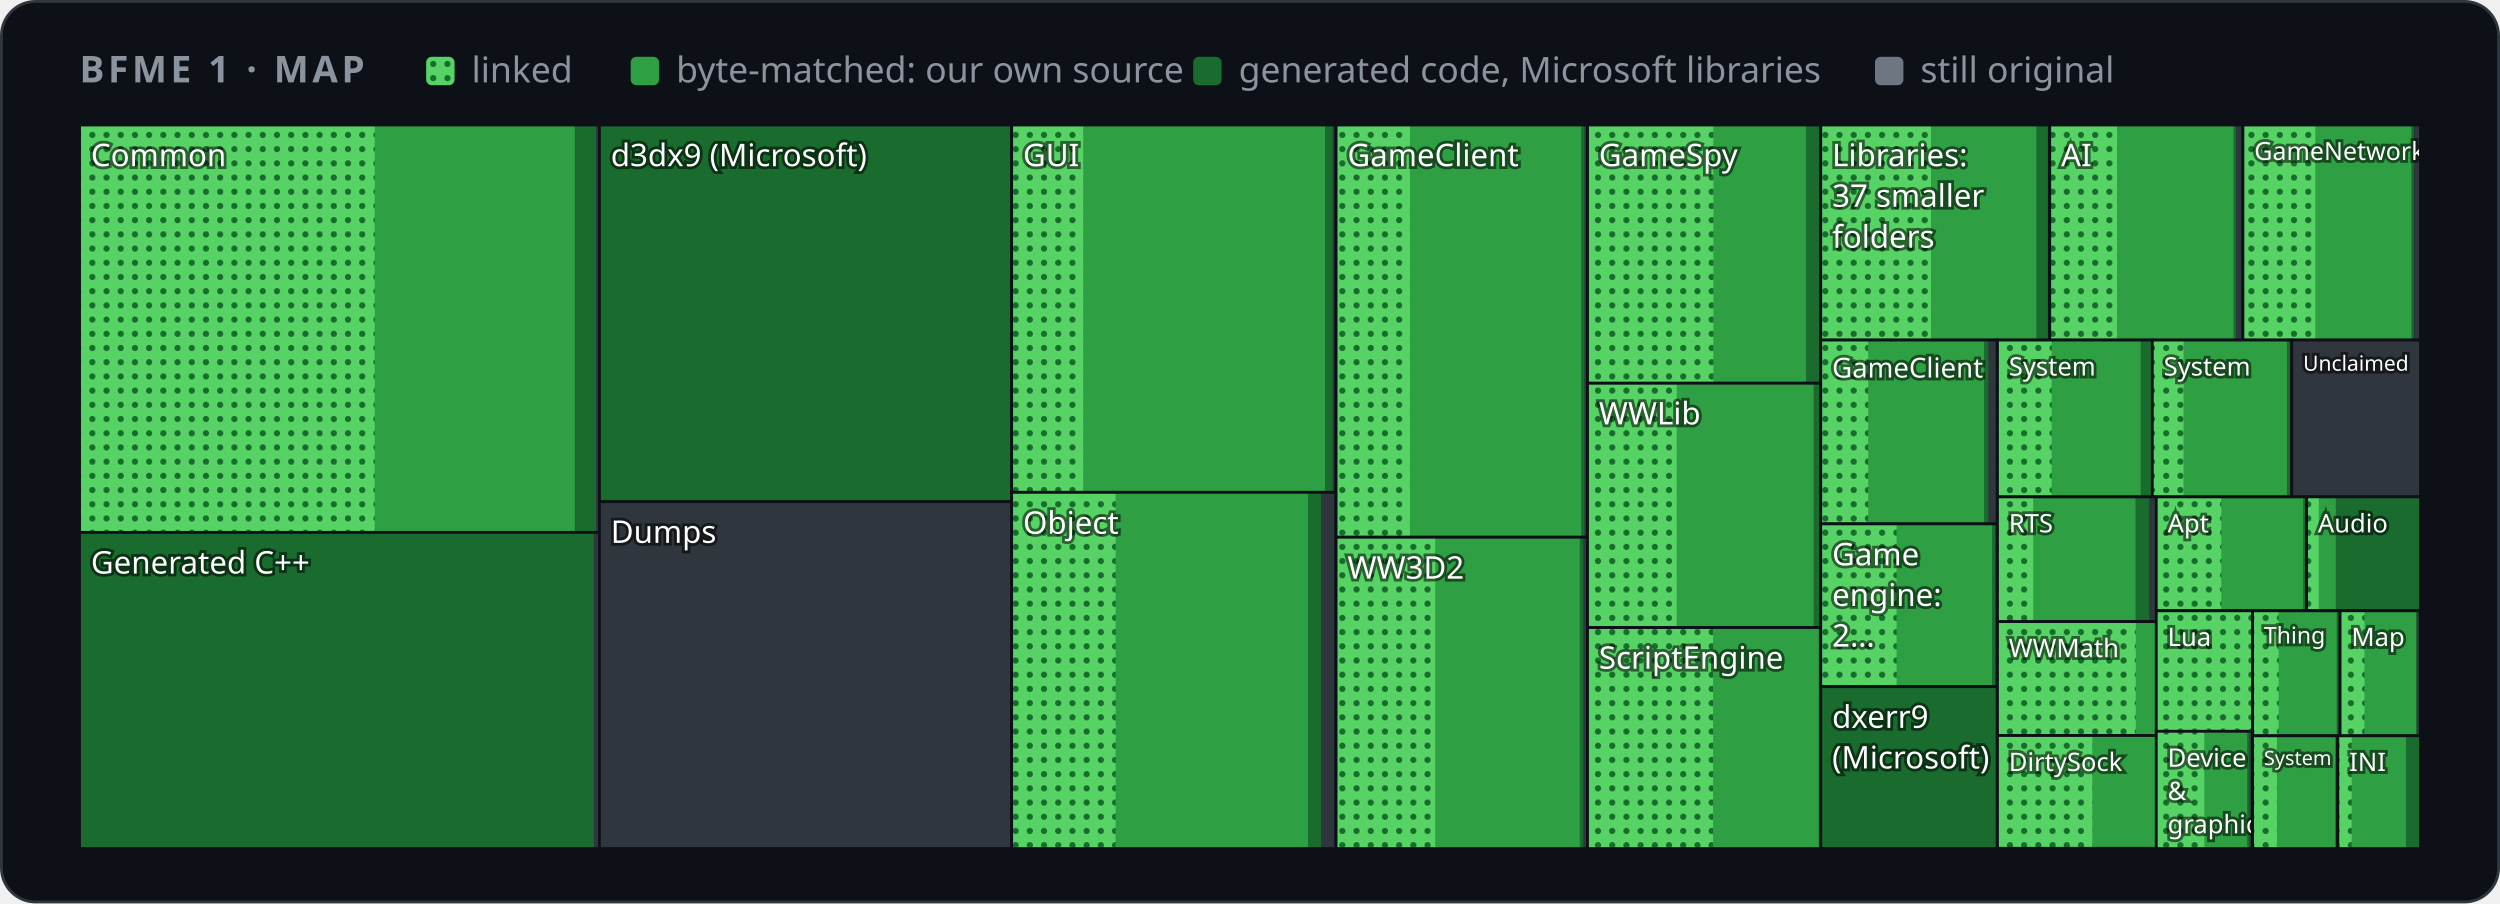
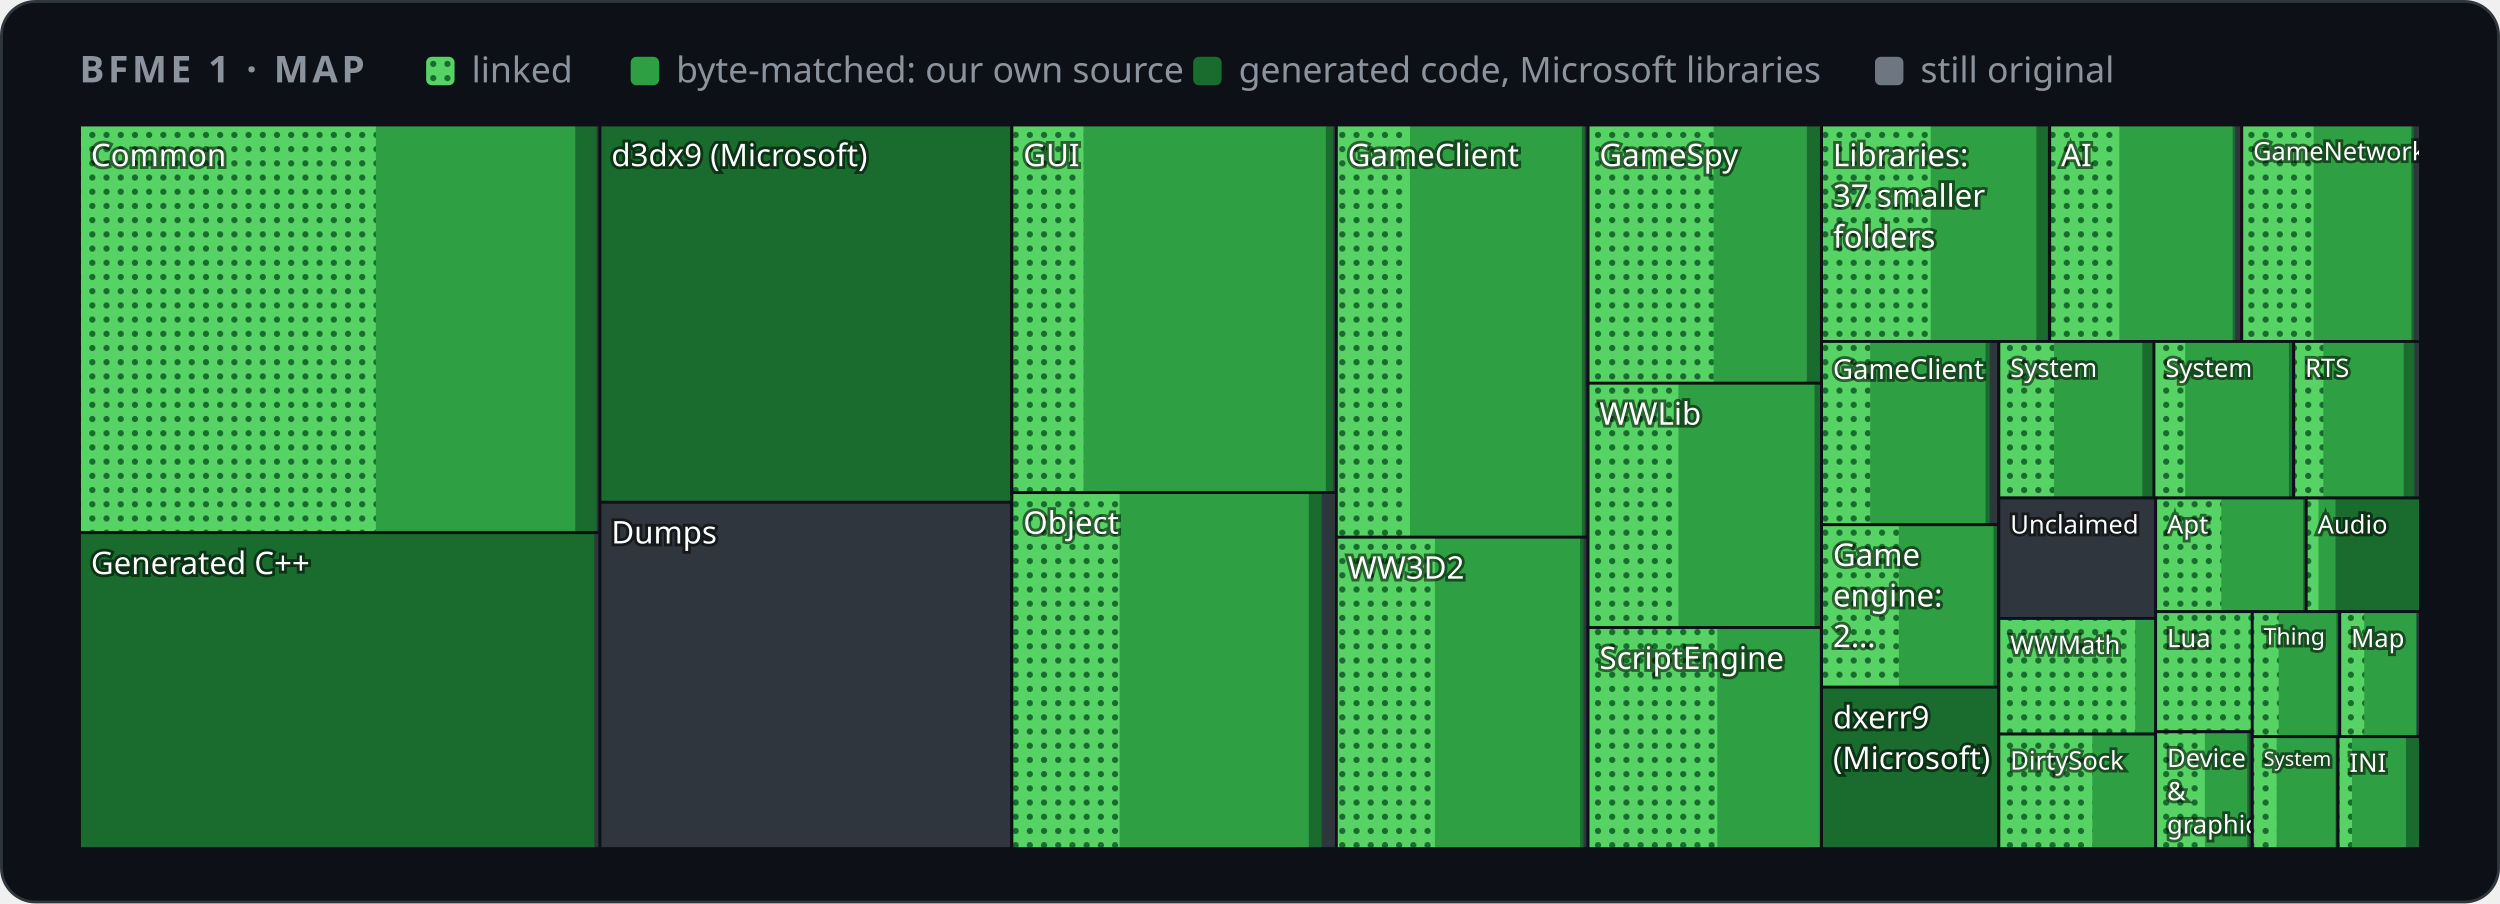
<svg xmlns="http://www.w3.org/2000/svg" width="880" height="318" viewBox="0 0 880 318" role="img" aria-label="Map of BFME 1's code by folder">
  <style>
    .card { fill: #0d1117; stroke: #30363d; } .muted { fill: #8b949e; } .grid { stroke: #30363d; }
    .axis { fill: #8b949e; font-size: 12px; } .rest { fill: #30363d; } .edge { stroke: #0d1117; }
    .hit { fill: transparent; }
    @media (prefers-color-scheme: light) {
      .card { fill: #ffffff; stroke: #d0d7de; } .muted { fill: #59636e; } .grid { stroke: #d0d7de; }
      .axis { fill: #59636e; } .rest { fill: #d0d7de; } .edge { stroke: #ffffff; }
    }
  </style>
  <defs>
    <pattern id="dots" width="5" height="5" patternUnits="userSpaceOnUse">
      <rect width="5" height="5" fill="#56d364" />
      <circle cx="2.5" cy="2.5" r="1.1" fill="#196c2e" />
    </pattern>
  </defs>
  <rect class="card" x="0.5" y="0.5" width="879" height="317" rx="12" />
  <g font-family="-apple-system,BlinkMacSystemFont,'Segoe UI','Noto Sans',Helvetica,Arial,sans-serif">
    <text x="28" y="29" class="muted" font-size="13" font-weight="600" letter-spacing="1.3">BFME 1 · MAP</text>
    <rect x="150" y="20" width="10" height="10" rx="2" fill="url(#dots)" />
    <text x="166" y="29" class="muted" font-size="12.5">linked</text>
    <rect x="222" y="20" width="10" height="10" rx="2" fill="#2ea043" />
    <text x="238" y="29" class="muted" font-size="12.5">byte-matched: our own source</text>
    <rect x="420" y="20" width="10" height="10" rx="2" fill="#196c2e" />
    <text x="436" y="29" class="muted" font-size="12.5">generated code, Microsoft libraries</text>
    <rect x="660" y="20" width="10" height="10" rx="2" fill="#6e7681" />
    <text x="676" y="29" class="muted" font-size="12.5">still original</text>
    <g>
      <clipPath id="t0">
-         <rect x="28.0" y="44.0" width="183.0" height="143.4" />
+         <rect x="28.0" y="44.0" width="183.2" height="143.5" />
      </clipPath>
      <g clip-path="url(#t0)">
-         <rect class="rest" x="28.0" y="44.0" width="183.0" height="143.4" />
-         <rect x="28.0" y="44.0" width="181.8" height="143.4" fill="#196c2e" />
-         <rect x="28.0" y="44.0" width="174.3" height="143.4" fill="#2ea043" />
-         <rect x="28.0" y="44.0" width="103.9" height="143.4" fill="url(#dots)" />
+         <rect class="rest" x="28.0" y="44.0" width="183.2" height="143.5" />
+         <rect x="28.0" y="44.0" width="182.0" height="143.5" fill="#196c2e" />
+         <rect x="28.0" y="44.0" width="174.5" height="143.5" fill="#2ea043" />
+         <rect x="28.0" y="44.0" width="104.3" height="143.5" fill="url(#dots)" />
        <text x="32.0" y="58.5" font-size="11.0" fill="#ffffff" style="paint-order:stroke" stroke="#0008" stroke-width="2">Common</text>
      </g>
-       <rect class="edge" x="28.0" y="44.0" width="183.0" height="143.4" fill="none" />
+       <rect class="edge" x="28.0" y="44.0" width="183.2" height="143.5" fill="none" />
    </g>
    <g>
      <clipPath id="t1">
-         <rect x="28.0" y="187.4" width="183.0" height="111.3" />
+         <rect x="28.0" y="187.5" width="183.2" height="111.2" />
      </clipPath>
      <g clip-path="url(#t1)">
-         <rect class="rest" x="28.0" y="187.4" width="183.0" height="111.3" />
-         <rect x="28.0" y="187.4" width="181.0" height="111.3" fill="#196c2e" />
-         <text x="32.0" y="201.9" font-size="11.0" fill="#ffffff" style="paint-order:stroke" stroke="#0008" stroke-width="2">Generated C++</text>
-       </g>
-       <rect class="edge" x="28.0" y="187.4" width="183.0" height="111.3" fill="none" />
+         <rect class="rest" x="28.0" y="187.5" width="183.2" height="111.2" />
+         <rect x="28.0" y="187.5" width="181.2" height="111.2" fill="#196c2e" />
+         <text x="32.0" y="202.1" font-size="11.0" fill="#ffffff" style="paint-order:stroke" stroke="#0008" stroke-width="2">Generated C++</text>
+       </g>
+       <rect class="edge" x="28.0" y="187.5" width="183.2" height="111.2" fill="none" />
    </g>
    <g>
      <clipPath id="t2">
-         <rect x="211.0" y="44.0" width="145.1" height="132.6" />
+         <rect x="211.2" y="44.0" width="144.9" height="132.8" />
      </clipPath>
      <g clip-path="url(#t2)">
-         <rect class="rest" x="211.0" y="44.0" width="145.1" height="132.6" />
-         <rect x="211.0" y="44.0" width="145.1" height="132.6" fill="#196c2e" />
-         <text x="215.0" y="58.5" font-size="11.0" fill="#ffffff" style="paint-order:stroke" stroke="#0008" stroke-width="2">d3dx9 (Microsoft)</text>
-       </g>
-       <rect class="edge" x="211.0" y="44.0" width="145.1" height="132.6" fill="none" />
+         <rect class="rest" x="211.2" y="44.0" width="144.9" height="132.8" />
+         <rect x="211.2" y="44.0" width="144.9" height="132.8" fill="#196c2e" />
+         <text x="215.2" y="58.5" font-size="11.0" fill="#ffffff" style="paint-order:stroke" stroke="#0008" stroke-width="2">d3dx9 (Microsoft)</text>
+       </g>
+       <rect class="edge" x="211.2" y="44.0" width="144.9" height="132.8" fill="none" />
    </g>
    <g>
      <clipPath id="t3">
-         <rect x="211.0" y="176.6" width="145.1" height="122.1" />
+         <rect x="211.2" y="176.8" width="144.9" height="121.9" />
      </clipPath>
      <g clip-path="url(#t3)">
-         <rect class="rest" x="211.0" y="176.6" width="145.1" height="122.1" />
-         <text x="215.0" y="191.1" font-size="11.0" fill="#ffffff" style="paint-order:stroke" stroke="#0008" stroke-width="2">Dumps</text>
-       </g>
-       <rect class="edge" x="211.0" y="176.6" width="145.1" height="122.1" fill="none" />
+         <rect class="rest" x="211.2" y="176.8" width="144.9" height="121.9" />
+         <text x="215.2" y="191.3" font-size="11.0" fill="#ffffff" style="paint-order:stroke" stroke="#0008" stroke-width="2">Dumps</text>
+       </g>
+       <rect class="edge" x="211.2" y="176.8" width="144.9" height="121.9" fill="none" />
    </g>
    <g>
      <clipPath id="t4">
-         <rect x="356.1" y="44.0" width="114.1" height="129.3" />
+         <rect x="356.2" y="44.0" width="114.3" height="129.4" />
      </clipPath>
      <g clip-path="url(#t4)">
-         <rect class="rest" x="356.1" y="44.0" width="114.1" height="129.3" />
-         <rect x="356.1" y="44.0" width="113.0" height="129.3" fill="#196c2e" />
-         <rect x="356.1" y="44.0" width="110.3" height="129.3" fill="#2ea043" />
-         <rect x="356.1" y="44.0" width="25.2" height="129.3" fill="url(#dots)" />
-         <text x="360.1" y="58.5" font-size="11.0" fill="#ffffff" style="paint-order:stroke" stroke="#0008" stroke-width="2">GUI</text>
-       </g>
-       <rect class="edge" x="356.1" y="44.0" width="114.1" height="129.3" fill="none" />
+         <rect class="rest" x="356.2" y="44.0" width="114.3" height="129.4" />
+         <rect x="356.2" y="44.0" width="113.1" height="129.4" fill="#196c2e" />
+         <rect x="356.2" y="44.0" width="110.5" height="129.4" fill="#2ea043" />
+         <rect x="356.2" y="44.0" width="25.2" height="129.4" fill="url(#dots)" />
+         <text x="360.2" y="58.5" font-size="11.0" fill="#ffffff" style="paint-order:stroke" stroke="#0008" stroke-width="2">GUI</text>
+       </g>
+       <rect class="edge" x="356.2" y="44.0" width="114.3" height="129.4" fill="none" />
    </g>
    <g>
      <clipPath id="t5">
-         <rect x="356.1" y="173.3" width="114.1" height="125.4" />
+         <rect x="356.2" y="173.4" width="114.3" height="125.3" />
      </clipPath>
      <g clip-path="url(#t5)">
-         <rect class="rest" x="356.1" y="173.3" width="114.1" height="125.4" />
-         <rect x="356.1" y="173.3" width="108.9" height="125.4" fill="#196c2e" />
-         <rect x="356.1" y="173.3" width="104.3" height="125.4" fill="#2ea043" />
-         <rect x="356.1" y="173.3" width="36.6" height="125.4" fill="url(#dots)" />
-         <text x="360.1" y="187.9" font-size="11.0" fill="#ffffff" style="paint-order:stroke" stroke="#0008" stroke-width="2">Object</text>
-       </g>
-       <rect class="edge" x="356.1" y="173.3" width="114.1" height="125.4" fill="none" />
+         <rect class="rest" x="356.2" y="173.4" width="114.3" height="125.3" />
+         <rect x="356.2" y="173.4" width="109.0" height="125.3" fill="#196c2e" />
+         <rect x="356.2" y="173.4" width="104.5" height="125.3" fill="#2ea043" />
+         <rect x="356.2" y="173.4" width="37.9" height="125.3" fill="url(#dots)" />
+         <text x="360.2" y="187.9" font-size="11.0" fill="#ffffff" style="paint-order:stroke" stroke="#0008" stroke-width="2">Object</text>
+       </g>
+       <rect class="edge" x="356.2" y="173.4" width="114.3" height="125.3" fill="none" />
    </g>
    <g>
      <clipPath id="t6">
-         <rect x="470.3" y="44.0" width="88.5" height="145.1" />
+         <rect x="470.4" y="44.0" width="88.6" height="145.1" />
      </clipPath>
      <g clip-path="url(#t6)">
-         <rect class="rest" x="470.3" y="44.0" width="88.5" height="145.1" />
-         <rect x="470.3" y="44.0" width="87.4" height="145.1" fill="#196c2e" />
-         <rect x="470.3" y="44.0" width="86.3" height="145.1" fill="#2ea043" />
-         <rect x="470.3" y="44.0" width="26.0" height="145.1" fill="url(#dots)" />
-         <text x="474.3" y="58.5" font-size="11.0" fill="#ffffff" style="paint-order:stroke" stroke="#0008" stroke-width="2">GameClient</text>
-       </g>
-       <rect class="edge" x="470.3" y="44.0" width="88.5" height="145.1" fill="none" />
+         <rect class="rest" x="470.4" y="44.0" width="88.6" height="145.1" />
+         <rect x="470.4" y="44.0" width="87.4" height="145.1" fill="#196c2e" />
+         <rect x="470.4" y="44.0" width="86.4" height="145.1" fill="#2ea043" />
+         <rect x="470.4" y="44.0" width="25.9" height="145.1" fill="url(#dots)" />
+         <text x="474.4" y="58.5" font-size="11.0" fill="#ffffff" style="paint-order:stroke" stroke="#0008" stroke-width="2">GameClient</text>
+       </g>
+       <rect class="edge" x="470.4" y="44.0" width="88.6" height="145.1" fill="none" />
    </g>
    <g>
      <clipPath id="t7">
-         <rect x="470.3" y="189.1" width="88.5" height="109.6" />
+         <rect x="470.4" y="189.1" width="88.6" height="109.6" />
      </clipPath>
      <g clip-path="url(#t7)">
-         <rect class="rest" x="470.3" y="189.1" width="88.5" height="109.6" />
-         <rect x="470.3" y="189.1" width="87.0" height="109.6" fill="#196c2e" />
-         <rect x="470.3" y="189.1" width="85.8" height="109.6" fill="#2ea043" />
-         <rect x="470.3" y="189.1" width="34.9" height="109.6" fill="url(#dots)" />
-         <text x="474.3" y="203.7" font-size="11.0" fill="#ffffff" style="paint-order:stroke" stroke="#0008" stroke-width="2">WW3D2</text>
-       </g>
-       <rect class="edge" x="470.3" y="189.1" width="88.5" height="109.6" fill="none" />
+         <rect class="rest" x="470.4" y="189.1" width="88.6" height="109.6" />
+         <rect x="470.4" y="189.1" width="87.0" height="109.6" fill="#196c2e" />
+         <rect x="470.4" y="189.1" width="85.8" height="109.6" fill="#2ea043" />
+         <rect x="470.4" y="189.1" width="34.7" height="109.6" fill="url(#dots)" />
+         <text x="474.4" y="203.7" font-size="11.0" fill="#ffffff" style="paint-order:stroke" stroke="#0008" stroke-width="2">WW3D2</text>
+       </g>
+       <rect class="edge" x="470.4" y="189.1" width="88.6" height="109.6" fill="none" />
    </g>
    <g>
      <clipPath id="t8">
-         <rect x="558.8" y="44.0" width="82.1" height="90.9" />
+         <rect x="559.0" y="44.0" width="82.2" height="90.9" />
      </clipPath>
      <g clip-path="url(#t8)">
-         <rect class="rest" x="558.8" y="44.0" width="82.1" height="90.9" />
-         <rect x="558.8" y="44.0" width="81.5" height="90.9" fill="#196c2e" />
-         <rect x="558.8" y="44.0" width="76.9" height="90.9" fill="#2ea043" />
-         <rect x="558.8" y="44.0" width="44.3" height="90.9" fill="url(#dots)" />
-         <text x="562.8" y="58.5" font-size="11.0" fill="#ffffff" style="paint-order:stroke" stroke="#0008" stroke-width="2">GameSpy</text>
-       </g>
-       <rect class="edge" x="558.8" y="44.0" width="82.1" height="90.9" fill="none" />
+         <rect class="rest" x="559.0" y="44.0" width="82.2" height="90.9" />
+         <rect x="559.0" y="44.0" width="81.6" height="90.9" fill="#196c2e" />
+         <rect x="559.0" y="44.0" width="77.0" height="90.9" fill="#2ea043" />
+         <rect x="559.0" y="44.0" width="44.2" height="90.9" fill="url(#dots)" />
+         <text x="563.0" y="58.5" font-size="11.0" fill="#ffffff" style="paint-order:stroke" stroke="#0008" stroke-width="2">GameSpy</text>
+       </g>
+       <rect class="edge" x="559.0" y="44.0" width="82.2" height="90.9" fill="none" />
    </g>
    <g>
      <clipPath id="t9">
-         <rect x="558.8" y="134.9" width="82.1" height="86.0" />
+         <rect x="559.0" y="134.9" width="82.2" height="86.0" />
      </clipPath>
      <g clip-path="url(#t9)">
-         <rect class="rest" x="558.8" y="134.9" width="82.1" height="86.0" />
-         <rect x="558.8" y="134.9" width="82.0" height="86.0" fill="#196c2e" />
-         <rect x="558.8" y="134.9" width="79.6" height="86.0" fill="#2ea043" />
-         <rect x="558.8" y="134.9" width="31.4" height="86.0" fill="url(#dots)" />
-         <text x="562.8" y="149.4" font-size="11.0" fill="#ffffff" style="paint-order:stroke" stroke="#0008" stroke-width="2">WWLib</text>
-       </g>
-       <rect class="edge" x="558.8" y="134.9" width="82.1" height="86.0" fill="none" />
+         <rect class="rest" x="559.0" y="134.9" width="82.2" height="86.0" />
+         <rect x="559.0" y="134.9" width="82.1" height="86.0" fill="#196c2e" />
+         <rect x="559.0" y="134.9" width="79.7" height="86.0" fill="#2ea043" />
+         <rect x="559.0" y="134.9" width="31.8" height="86.0" fill="url(#dots)" />
+         <text x="563.0" y="149.5" font-size="11.0" fill="#ffffff" style="paint-order:stroke" stroke="#0008" stroke-width="2">WWLib</text>
+       </g>
+       <rect class="edge" x="559.0" y="134.9" width="82.2" height="86.0" fill="none" />
    </g>
    <g>
      <clipPath id="t10">
-         <rect x="558.8" y="220.9" width="82.1" height="77.8" />
+         <rect x="559.0" y="220.9" width="82.2" height="77.8" />
      </clipPath>
      <g clip-path="url(#t10)">
-         <rect class="rest" x="558.8" y="220.9" width="82.1" height="77.8" />
-         <rect x="558.8" y="220.9" width="81.8" height="77.8" fill="#196c2e" />
-         <rect x="558.8" y="220.9" width="81.4" height="77.8" fill="#2ea043" />
-         <rect x="558.8" y="220.9" width="44.2" height="77.8" fill="url(#dots)" />
-         <text x="562.8" y="235.4" font-size="11.0" fill="#ffffff" style="paint-order:stroke" stroke="#0008" stroke-width="2">ScriptEngine</text>
-       </g>
-       <rect class="edge" x="558.8" y="220.9" width="82.1" height="77.8" fill="none" />
+         <rect class="rest" x="559.0" y="220.9" width="82.2" height="77.8" />
+         <rect x="559.0" y="220.9" width="81.9" height="77.8" fill="#196c2e" />
+         <rect x="559.0" y="220.9" width="81.5" height="77.8" fill="#2ea043" />
+         <rect x="559.0" y="220.9" width="45.5" height="77.8" fill="url(#dots)" />
+         <text x="563.0" y="235.5" font-size="11.0" fill="#ffffff" style="paint-order:stroke" stroke="#0008" stroke-width="2">ScriptEngine</text>
+       </g>
+       <rect class="edge" x="559.0" y="220.9" width="82.2" height="77.8" fill="none" />
    </g>
    <g>
      <clipPath id="t11">
-         <rect x="640.9" y="44.0" width="80.6" height="75.7" />
+         <rect x="641.2" y="44.0" width="80.2" height="76.2" />
      </clipPath>
      <g clip-path="url(#t11)">
-         <rect class="rest" x="640.9" y="44.0" width="80.6" height="75.7" />
-         <rect x="640.9" y="44.0" width="79.9" height="75.7" fill="#196c2e" />
-         <rect x="640.9" y="44.0" width="75.9" height="75.7" fill="#2ea043" />
-         <rect x="640.9" y="44.0" width="38.8" height="75.7" fill="url(#dots)" />
-         <text x="644.9" y="58.5" font-size="11.0" fill="#ffffff" style="paint-order:stroke" stroke="#0008" stroke-width="2">Libraries:</text>
-         <text x="644.9" y="72.8" font-size="11.0" fill="#ffffff" style="paint-order:stroke" stroke="#0008" stroke-width="2">37 smaller</text>
-         <text x="644.9" y="87.2" font-size="11.0" fill="#ffffff" style="paint-order:stroke" stroke="#0008" stroke-width="2">folders</text>
-       </g>
-       <rect class="edge" x="640.9" y="44.0" width="80.6" height="75.7" fill="none" />
+         <rect class="rest" x="641.2" y="44.0" width="80.2" height="76.2" />
+         <rect x="641.2" y="44.0" width="79.6" height="76.2" fill="#196c2e" />
+         <rect x="641.2" y="44.0" width="75.6" height="76.2" fill="#2ea043" />
+         <rect x="641.2" y="44.0" width="38.4" height="76.2" fill="url(#dots)" />
+         <text x="645.2" y="58.5" font-size="11.0" fill="#ffffff" style="paint-order:stroke" stroke="#0008" stroke-width="2">Libraries:</text>
+         <text x="645.2" y="72.8" font-size="11.0" fill="#ffffff" style="paint-order:stroke" stroke="#0008" stroke-width="2">37 smaller</text>
+         <text x="645.2" y="87.2" font-size="11.0" fill="#ffffff" style="paint-order:stroke" stroke="#0008" stroke-width="2">folders</text>
+       </g>
+       <rect class="edge" x="641.2" y="44.0" width="80.2" height="76.2" fill="none" />
    </g>
    <g>
      <clipPath id="t12">
-         <rect x="721.5" y="44.0" width="68.0" height="75.7" />
+         <rect x="721.5" y="44.0" width="67.6" height="76.2" />
      </clipPath>
      <g clip-path="url(#t12)">
-         <rect class="rest" x="721.5" y="44.0" width="68.0" height="75.7" />
-         <rect x="721.5" y="44.0" width="65.6" height="75.7" fill="#196c2e" />
-         <rect x="721.5" y="44.0" width="64.7" height="75.7" fill="#2ea043" />
-         <rect x="721.5" y="44.0" width="23.7" height="75.7" fill="url(#dots)" />
+         <rect class="rest" x="721.5" y="44.0" width="67.6" height="76.2" />
+         <rect x="721.5" y="44.0" width="65.3" height="76.2" fill="#196c2e" />
+         <rect x="721.5" y="44.0" width="64.4" height="76.2" fill="#2ea043" />
+         <rect x="721.5" y="44.0" width="24.5" height="76.2" fill="url(#dots)" />
        <text x="725.5" y="58.5" font-size="11.0" fill="#ffffff" style="paint-order:stroke" stroke="#0008" stroke-width="2">AI</text>
      </g>
-       <rect class="edge" x="721.5" y="44.0" width="68.0" height="75.7" fill="none" />
+       <rect class="edge" x="721.5" y="44.0" width="67.6" height="76.2" fill="none" />
    </g>
    <g>
      <clipPath id="t13">
-         <rect x="789.5" y="44.0" width="62.5" height="75.7" />
+         <rect x="789.1" y="44.0" width="62.9" height="76.2" />
      </clipPath>
      <g clip-path="url(#t13)">
-         <rect class="rest" x="789.5" y="44.0" width="62.5" height="75.7" />
-         <rect x="789.5" y="44.0" width="60.1" height="75.7" fill="#196c2e" />
-         <rect x="789.5" y="44.0" width="59.3" height="75.7" fill="#2ea043" />
-         <rect x="789.5" y="44.0" width="25.5" height="75.7" fill="url(#dots)" />
-         <text x="793.5" y="56.3" font-size="8.8" fill="#ffffff" style="paint-order:stroke" stroke="#0008" stroke-width="2">GameNetwork</text>
-       </g>
-       <rect class="edge" x="789.5" y="44.0" width="62.5" height="75.7" fill="none" />
+         <rect class="rest" x="789.1" y="44.0" width="62.9" height="76.2" />
+         <rect x="789.1" y="44.0" width="60.5" height="76.2" fill="#196c2e" />
+         <rect x="789.1" y="44.0" width="59.7" height="76.2" fill="#2ea043" />
+         <rect x="789.1" y="44.0" width="25.3" height="76.2" fill="url(#dots)" />
+         <text x="793.1" y="56.4" font-size="8.9" fill="#ffffff" style="paint-order:stroke" stroke="#0008" stroke-width="2">GameNetwork</text>
+       </g>
+       <rect class="edge" x="789.1" y="44.0" width="62.9" height="76.2" fill="none" />
    </g>
    <g>
      <clipPath id="t14">
-         <rect x="640.9" y="119.7" width="62.1" height="64.7" />
+         <rect x="641.2" y="120.2" width="62.3" height="64.5" />
      </clipPath>
      <g clip-path="url(#t14)">
-         <rect class="rest" x="640.9" y="119.7" width="62.1" height="64.7" />
-         <rect x="640.9" y="119.7" width="59.0" height="64.7" fill="#196c2e" />
-         <rect x="640.9" y="119.7" width="57.5" height="64.7" fill="#2ea043" />
-         <rect x="640.9" y="119.7" width="16.7" height="64.7" fill="url(#dots)" />
-         <text x="644.9" y="132.9" font-size="9.7" fill="#ffffff" style="paint-order:stroke" stroke="#0008" stroke-width="2">GameClient</text>
-       </g>
-       <rect class="edge" x="640.9" y="119.7" width="62.1" height="64.7" fill="none" />
+         <rect class="rest" x="641.2" y="120.2" width="62.3" height="64.5" />
+         <rect x="641.2" y="120.2" width="59.2" height="64.5" fill="#196c2e" />
+         <rect x="641.2" y="120.2" width="57.7" height="64.5" fill="#2ea043" />
+         <rect x="641.2" y="120.2" width="17.1" height="64.5" fill="url(#dots)" />
+         <text x="645.2" y="133.4" font-size="9.7" fill="#ffffff" style="paint-order:stroke" stroke="#0008" stroke-width="2">GameClient</text>
+       </g>
+       <rect class="edge" x="641.2" y="120.2" width="62.3" height="64.5" fill="none" />
    </g>
    <g>
      <clipPath id="t15">
-         <rect x="640.9" y="184.4" width="62.1" height="57.3" />
+         <rect x="641.2" y="184.7" width="62.3" height="57.2" />
      </clipPath>
      <g clip-path="url(#t15)">
-         <rect class="rest" x="640.9" y="184.4" width="62.1" height="57.3" />
-         <rect x="640.9" y="184.4" width="61.5" height="57.3" fill="#196c2e" />
-         <rect x="640.9" y="184.4" width="60.3" height="57.3" fill="#2ea043" />
-         <rect x="640.9" y="184.4" width="26.7" height="57.3" fill="url(#dots)" />
-         <text x="644.9" y="199.0" font-size="11.0" fill="#ffffff" style="paint-order:stroke" stroke="#0008" stroke-width="2">Game</text>
-         <text x="644.9" y="213.3" font-size="11.0" fill="#ffffff" style="paint-order:stroke" stroke="#0008" stroke-width="2">engine:</text>
-         <text x="644.9" y="227.6" font-size="11.0" fill="#ffffff" style="paint-order:stroke" stroke="#0008" stroke-width="2">2…</text>
-       </g>
-       <rect class="edge" x="640.9" y="184.4" width="62.1" height="57.3" fill="none" />
+         <rect class="rest" x="641.2" y="184.7" width="62.3" height="57.2" />
+         <rect x="641.2" y="184.7" width="61.7" height="57.2" fill="#196c2e" />
+         <rect x="641.2" y="184.7" width="60.5" height="57.2" fill="#2ea043" />
+         <rect x="641.2" y="184.7" width="27.2" height="57.2" fill="url(#dots)" />
+         <text x="645.2" y="199.2" font-size="11.0" fill="#ffffff" style="paint-order:stroke" stroke="#0008" stroke-width="2">Game</text>
+         <text x="645.2" y="213.5" font-size="11.0" fill="#ffffff" style="paint-order:stroke" stroke="#0008" stroke-width="2">engine:</text>
+         <text x="645.2" y="227.8" font-size="11.0" fill="#ffffff" style="paint-order:stroke" stroke="#0008" stroke-width="2">2…</text>
+       </g>
+       <rect class="edge" x="641.2" y="184.7" width="62.3" height="57.2" fill="none" />
    </g>
    <g>
      <clipPath id="t16">
-         <rect x="640.9" y="241.7" width="62.1" height="57.0" />
+         <rect x="641.2" y="241.9" width="62.3" height="56.8" />
      </clipPath>
      <g clip-path="url(#t16)">
-         <rect class="rest" x="640.9" y="241.7" width="62.1" height="57.0" />
-         <rect x="640.9" y="241.7" width="62.1" height="57.0" fill="#196c2e" />
-         <text x="644.9" y="256.2" font-size="11.0" fill="#ffffff" style="paint-order:stroke" stroke="#0008" stroke-width="2">dxerr9</text>
-         <text x="644.9" y="270.5" font-size="11.0" fill="#ffffff" style="paint-order:stroke" stroke="#0008" stroke-width="2">(Microsoft)</text>
-       </g>
-       <rect class="edge" x="640.9" y="241.7" width="62.1" height="57.0" fill="none" />
+         <rect class="rest" x="641.2" y="241.9" width="62.3" height="56.8" />
+         <rect x="641.2" y="241.9" width="62.3" height="56.8" fill="#196c2e" />
+         <text x="645.2" y="256.4" font-size="11.0" fill="#ffffff" style="paint-order:stroke" stroke="#0008" stroke-width="2">dxerr9</text>
+         <text x="645.2" y="270.7" font-size="11.0" fill="#ffffff" style="paint-order:stroke" stroke="#0008" stroke-width="2">(Microsoft)</text>
+       </g>
+       <rect class="edge" x="641.2" y="241.9" width="62.3" height="56.8" fill="none" />
    </g>
    <g>
      <clipPath id="t17">
-         <rect x="703.1" y="119.7" width="54.6" height="55.2" />
+         <rect x="703.6" y="120.2" width="54.7" height="55.1" />
      </clipPath>
      <g clip-path="url(#t17)">
-         <rect class="rest" x="703.1" y="119.7" width="54.6" height="55.2" />
-         <rect x="703.1" y="119.7" width="54.1" height="55.2" fill="#196c2e" />
-         <rect x="703.1" y="119.7" width="50.4" height="55.2" fill="#2ea043" />
-         <rect x="703.1" y="119.7" width="19.1" height="55.2" fill="url(#dots)" />
-         <text x="707.1" y="132.2" font-size="9.0" fill="#ffffff" style="paint-order:stroke" stroke="#0008" stroke-width="2">System</text>
-       </g>
-       <rect class="edge" x="703.1" y="119.7" width="54.6" height="55.2" fill="none" />
+         <rect class="rest" x="703.6" y="120.2" width="54.7" height="55.1" />
+         <rect x="703.6" y="120.2" width="54.2" height="55.1" fill="#196c2e" />
+         <rect x="703.6" y="120.2" width="50.5" height="55.1" fill="#2ea043" />
+         <rect x="703.6" y="120.2" width="19.4" height="55.1" fill="url(#dots)" />
+         <text x="707.6" y="132.7" font-size="9.0" fill="#ffffff" style="paint-order:stroke" stroke="#0008" stroke-width="2">System</text>
+       </g>
+       <rect class="edge" x="703.6" y="120.2" width="54.7" height="55.1" fill="none" />
    </g>
    <g>
      <clipPath id="t18">
-         <rect x="757.6" y="119.7" width="49.1" height="55.2" />
+         <rect x="758.2" y="120.2" width="49.2" height="55.1" />
      </clipPath>
      <g clip-path="url(#t18)">
-         <rect class="rest" x="757.6" y="119.7" width="49.1" height="55.2" />
-         <rect x="757.6" y="119.7" width="48.5" height="55.2" fill="#196c2e" />
-         <rect x="757.6" y="119.7" width="47.4" height="55.2" fill="#2ea043" />
-         <rect x="757.6" y="119.7" width="11.0" height="55.2" fill="url(#dots)" />
-         <text x="761.6" y="132.2" font-size="9.0" fill="#ffffff" style="paint-order:stroke" stroke="#0008" stroke-width="2">System</text>
-       </g>
-       <rect class="edge" x="757.6" y="119.7" width="49.1" height="55.2" fill="none" />
+         <rect class="rest" x="758.2" y="120.2" width="49.2" height="55.1" />
+         <rect x="758.2" y="120.2" width="48.6" height="55.1" fill="#196c2e" />
+         <rect x="758.2" y="120.2" width="47.5" height="55.1" fill="#2ea043" />
+         <rect x="758.2" y="120.2" width="11.0" height="55.1" fill="url(#dots)" />
+         <text x="762.2" y="132.7" font-size="9.0" fill="#ffffff" style="paint-order:stroke" stroke="#0008" stroke-width="2">System</text>
+       </g>
+       <rect class="edge" x="758.2" y="120.2" width="49.2" height="55.1" fill="none" />
    </g>
    <g>
      <clipPath id="t19">
-         <rect x="806.7" y="119.7" width="45.3" height="55.2" />
+         <rect x="807.4" y="120.2" width="44.6" height="55.1" />
      </clipPath>
      <g clip-path="url(#t19)">
-         <rect class="rest" x="806.7" y="119.7" width="45.3" height="55.2" />
-         <text x="810.7" y="130.5" font-size="7.4" fill="#ffffff" style="paint-order:stroke" stroke="#0008" stroke-width="2">Unclaimed</text>
-       </g>
-       <rect class="edge" x="806.7" y="119.7" width="45.3" height="55.2" fill="none" />
+         <rect class="rest" x="807.4" y="120.2" width="44.6" height="55.1" />
+         <rect x="807.4" y="120.2" width="42.5" height="55.1" fill="#196c2e" />
+         <rect x="807.4" y="120.2" width="38.7" height="55.1" fill="#2ea043" />
+         <rect x="807.4" y="120.2" width="10.4" height="55.1" fill="url(#dots)" />
+         <text x="811.4" y="132.7" font-size="9.0" fill="#ffffff" style="paint-order:stroke" stroke="#0008" stroke-width="2">RTS</text>
+       </g>
+       <rect class="edge" x="807.4" y="120.2" width="44.6" height="55.1" fill="none" />
    </g>
    <g>
      <clipPath id="t20">
-         <rect x="703.1" y="174.9" width="56.0" height="43.9" />
+         <rect x="703.6" y="175.3" width="55.2" height="42.4" />
      </clipPath>
      <g clip-path="url(#t20)">
-         <rect class="rest" x="703.1" y="174.9" width="56.0" height="43.9" />
-         <rect x="703.1" y="174.9" width="53.4" height="43.9" fill="#196c2e" />
-         <rect x="703.1" y="174.9" width="48.6" height="43.9" fill="#2ea043" />
-         <rect x="703.1" y="174.9" width="12.6" height="43.9" fill="url(#dots)" />
-         <text x="707.1" y="187.4" font-size="9.0" fill="#ffffff" style="paint-order:stroke" stroke="#0008" stroke-width="2">RTS</text>
-       </g>
-       <rect class="edge" x="703.1" y="174.9" width="56.0" height="43.9" fill="none" />
+         <rect class="rest" x="703.6" y="175.3" width="55.2" height="42.4" />
+         <text x="707.6" y="187.8" font-size="9.0" fill="#ffffff" style="paint-order:stroke" stroke="#0008" stroke-width="2">Unclaimed</text>
+       </g>
+       <rect class="edge" x="703.6" y="175.3" width="55.2" height="42.4" fill="none" />
    </g>
    <g>
      <clipPath id="t21">
-         <rect x="703.1" y="218.8" width="56.0" height="40.1" />
+         <rect x="703.6" y="217.7" width="55.2" height="40.7" />
      </clipPath>
      <g clip-path="url(#t21)">
-         <rect class="rest" x="703.1" y="218.8" width="56.0" height="40.1" />
-         <rect x="703.1" y="218.8" width="56.0" height="40.1" fill="#196c2e" />
-         <rect x="703.1" y="218.8" width="55.7" height="40.1" fill="#2ea043" />
-         <rect x="703.1" y="218.8" width="48.7" height="40.1" fill="url(#dots)" />
-         <text x="707.1" y="231.3" font-size="9.0" fill="#ffffff" style="paint-order:stroke" stroke="#0008" stroke-width="2">WWMath</text>
-       </g>
-       <rect class="edge" x="703.1" y="218.8" width="56.0" height="40.1" fill="none" />
+         <rect class="rest" x="703.6" y="217.7" width="55.2" height="40.7" />
+         <rect x="703.6" y="217.7" width="55.2" height="40.7" fill="#196c2e" />
+         <rect x="703.6" y="217.7" width="54.9" height="40.7" fill="#2ea043" />
+         <rect x="703.6" y="217.7" width="48.0" height="40.7" fill="url(#dots)" />
+         <text x="707.6" y="230.2" font-size="9.0" fill="#ffffff" style="paint-order:stroke" stroke="#0008" stroke-width="2">WWMath</text>
+       </g>
+       <rect class="edge" x="703.6" y="217.7" width="55.2" height="40.7" fill="none" />
    </g>
    <g>
      <clipPath id="t22">
-         <rect x="703.1" y="258.9" width="56.0" height="39.7" />
+         <rect x="703.6" y="258.4" width="55.2" height="40.3" />
      </clipPath>
      <g clip-path="url(#t22)">
-         <rect class="rest" x="703.1" y="258.9" width="56.0" height="39.7" />
-         <rect x="703.1" y="258.9" width="56.0" height="39.7" fill="#196c2e" />
-         <rect x="703.1" y="258.9" width="56.0" height="39.7" fill="#2ea043" />
-         <rect x="703.1" y="258.9" width="33.4" height="39.7" fill="url(#dots)" />
-         <text x="707.1" y="271.4" font-size="9.0" fill="#ffffff" style="paint-order:stroke" stroke="#0008" stroke-width="2">DirtySock</text>
-       </g>
-       <rect class="edge" x="703.1" y="258.9" width="56.0" height="39.7" fill="none" />
+         <rect class="rest" x="703.6" y="258.4" width="55.2" height="40.3" />
+         <rect x="703.6" y="258.4" width="55.2" height="40.3" fill="#196c2e" />
+         <rect x="703.6" y="258.4" width="55.2" height="40.3" fill="#2ea043" />
+         <rect x="703.6" y="258.4" width="32.9" height="40.3" fill="url(#dots)" />
+         <text x="707.6" y="270.9" font-size="9.0" fill="#ffffff" style="paint-order:stroke" stroke="#0008" stroke-width="2">DirtySock</text>
+       </g>
+       <rect class="edge" x="703.6" y="258.4" width="55.2" height="40.3" fill="none" />
    </g>
    <g>
      <clipPath id="t23">
-         <rect x="759.0" y="174.9" width="52.9" height="40.0" />
+         <rect x="758.8" y="175.3" width="53.0" height="40.0" />
      </clipPath>
      <g clip-path="url(#t23)">
-         <rect class="rest" x="759.0" y="174.9" width="52.9" height="40.0" />
-         <rect x="759.0" y="174.9" width="52.9" height="40.0" fill="#196c2e" />
-         <rect x="759.0" y="174.9" width="51.7" height="40.0" fill="#2ea043" />
-         <rect x="759.0" y="174.9" width="22.9" height="40.0" fill="url(#dots)" />
-         <text x="763.0" y="187.4" font-size="9.0" fill="#ffffff" style="paint-order:stroke" stroke="#0008" stroke-width="2">Apt</text>
-       </g>
-       <rect class="edge" x="759.0" y="174.9" width="52.9" height="40.0" fill="none" />
+         <rect class="rest" x="758.8" y="175.3" width="53.0" height="40.0" />
+         <rect x="758.8" y="175.3" width="53.0" height="40.0" fill="#196c2e" />
+         <rect x="758.8" y="175.3" width="51.9" height="40.0" fill="#2ea043" />
+         <rect x="758.8" y="175.3" width="23.1" height="40.0" fill="url(#dots)" />
+         <text x="762.8" y="187.8" font-size="9.0" fill="#ffffff" style="paint-order:stroke" stroke="#0008" stroke-width="2">Apt</text>
+       </g>
+       <rect class="edge" x="758.8" y="175.3" width="53.0" height="40.0" fill="none" />
    </g>
    <g>
      <clipPath id="t24">
-         <rect x="811.9" y="174.9" width="40.1" height="40.0" />
+         <rect x="811.8" y="175.3" width="40.2" height="40.0" />
      </clipPath>
      <g clip-path="url(#t24)">
-         <rect class="rest" x="811.9" y="174.9" width="40.1" height="40.0" />
-         <rect x="811.9" y="174.9" width="39.9" height="40.0" fill="#196c2e" />
-         <rect x="811.9" y="174.9" width="10.3" height="40.0" fill="#2ea043" />
-         <rect x="811.9" y="174.9" width="4.3" height="40.0" fill="url(#dots)" />
-         <text x="815.9" y="187.4" font-size="9.0" fill="#ffffff" style="paint-order:stroke" stroke="#0008" stroke-width="2">Audio</text>
-       </g>
-       <rect class="edge" x="811.9" y="174.9" width="40.1" height="40.0" fill="none" />
+         <rect class="rest" x="811.8" y="175.3" width="40.2" height="40.0" />
+         <rect x="811.8" y="175.3" width="39.9" height="40.0" fill="#196c2e" />
+         <rect x="811.8" y="175.3" width="10.3" height="40.0" fill="#2ea043" />
+         <rect x="811.8" y="175.3" width="4.3" height="40.0" fill="url(#dots)" />
+         <text x="815.8" y="187.8" font-size="9.0" fill="#ffffff" style="paint-order:stroke" stroke="#0008" stroke-width="2">Audio</text>
+       </g>
+       <rect class="edge" x="811.8" y="175.3" width="40.2" height="40.0" fill="none" />
    </g>
    <g>
      <clipPath id="t25">
-         <rect x="759.0" y="215.0" width="33.9" height="42.5" />
+         <rect x="758.8" y="215.3" width="34.0" height="42.3" />
      </clipPath>
      <g clip-path="url(#t25)">
-         <rect class="rest" x="759.0" y="215.0" width="33.9" height="42.5" />
-         <rect x="759.0" y="215.0" width="33.9" height="42.5" fill="#196c2e" />
-         <rect x="759.0" y="215.0" width="33.6" height="42.5" fill="#2ea043" />
-         <rect x="759.0" y="215.0" width="33.6" height="42.5" fill="url(#dots)" />
-         <text x="763.0" y="227.4" font-size="9.0" fill="#ffffff" style="paint-order:stroke" stroke="#0008" stroke-width="2">Lua</text>
-       </g>
-       <rect class="edge" x="759.0" y="215.0" width="33.9" height="42.5" fill="none" />
+         <rect class="rest" x="758.8" y="215.3" width="34.0" height="42.3" />
+         <rect x="758.8" y="215.3" width="34.0" height="42.3" fill="#196c2e" />
+         <rect x="758.8" y="215.3" width="33.7" height="42.3" fill="#2ea043" />
+         <rect x="758.8" y="215.3" width="33.7" height="42.3" fill="url(#dots)" />
+         <text x="762.8" y="227.8" font-size="9.0" fill="#ffffff" style="paint-order:stroke" stroke="#0008" stroke-width="2">Lua</text>
+       </g>
+       <rect class="edge" x="758.8" y="215.3" width="34.0" height="42.3" fill="none" />
    </g>
    <g>
      <clipPath id="t26">
-         <rect x="759.0" y="257.4" width="33.9" height="41.3" />
+         <rect x="758.8" y="257.6" width="34.0" height="41.1" />
      </clipPath>
      <g clip-path="url(#t26)">
-         <rect class="rest" x="759.0" y="257.4" width="33.9" height="41.3" />
-         <rect x="759.0" y="257.4" width="32.8" height="41.3" fill="#196c2e" />
-         <rect x="759.0" y="257.4" width="32.0" height="41.3" fill="#2ea043" />
-         <rect x="759.0" y="257.4" width="16.9" height="41.3" fill="url(#dots)" />
-         <text x="763.0" y="269.9" font-size="9.0" fill="#ffffff" style="paint-order:stroke" stroke="#0008" stroke-width="2">Device</text>
-         <text x="763.0" y="281.6" font-size="9.0" fill="#ffffff" style="paint-order:stroke" stroke="#0008" stroke-width="2">&amp;</text>
-         <text x="763.0" y="293.3" font-size="9.0" fill="#ffffff" style="paint-order:stroke" stroke="#0008" stroke-width="2">graphics…</text>
-       </g>
-       <rect class="edge" x="759.0" y="257.4" width="33.9" height="41.3" fill="none" />
+         <rect class="rest" x="758.8" y="257.6" width="34.0" height="41.1" />
+         <rect x="758.8" y="257.6" width="32.9" height="41.1" fill="#196c2e" />
+         <rect x="758.8" y="257.6" width="32.2" height="41.1" fill="#2ea043" />
+         <rect x="758.8" y="257.6" width="17.3" height="41.1" fill="url(#dots)" />
+         <text x="762.8" y="270.0" font-size="9.0" fill="#ffffff" style="paint-order:stroke" stroke="#0008" stroke-width="2">Device</text>
+         <text x="762.8" y="281.7" font-size="9.0" fill="#ffffff" style="paint-order:stroke" stroke="#0008" stroke-width="2">&amp;</text>
+         <text x="762.8" y="293.4" font-size="9.0" fill="#ffffff" style="paint-order:stroke" stroke="#0008" stroke-width="2">graphics…</text>
+       </g>
+       <rect class="edge" x="758.8" y="257.6" width="34.0" height="41.1" fill="none" />
    </g>
    <g>
      <clipPath id="t27">
-         <rect x="792.9" y="215.0" width="30.8" height="44.0" />
+         <rect x="792.8" y="215.3" width="30.8" height="44.0" />
      </clipPath>
      <g clip-path="url(#t27)">
-         <rect class="rest" x="792.9" y="215.0" width="30.8" height="44.0" />
-         <rect x="792.9" y="215.0" width="30.4" height="44.0" fill="#196c2e" />
-         <rect x="792.9" y="215.0" width="29.6" height="44.0" fill="#2ea043" />
-         <rect x="792.9" y="215.0" width="9.2" height="44.0" fill="url(#dots)" />
-         <text x="796.9" y="226.5" font-size="8.1" fill="#ffffff" style="paint-order:stroke" stroke="#0008" stroke-width="2">Thing</text>
-       </g>
-       <rect class="edge" x="792.9" y="215.0" width="30.8" height="44.0" fill="none" />
+         <rect class="rest" x="792.8" y="215.3" width="30.8" height="44.0" />
+         <rect x="792.8" y="215.3" width="30.4" height="44.0" fill="#196c2e" />
+         <rect x="792.8" y="215.3" width="29.6" height="44.0" fill="#2ea043" />
+         <rect x="792.8" y="215.3" width="9.3" height="44.0" fill="url(#dots)" />
+         <text x="796.8" y="226.9" font-size="8.1" fill="#ffffff" style="paint-order:stroke" stroke="#0008" stroke-width="2">Thing</text>
+       </g>
+       <rect class="edge" x="792.8" y="215.3" width="30.8" height="44.0" fill="none" />
    </g>
    <g>
      <clipPath id="t28">
-         <rect x="823.7" y="215.0" width="28.3" height="44.0" />
+         <rect x="823.6" y="215.3" width="28.4" height="44.0" />
      </clipPath>
      <g clip-path="url(#t28)">
-         <rect class="rest" x="823.7" y="215.0" width="28.3" height="44.0" />
-         <rect x="823.7" y="215.0" width="27.0" height="44.0" fill="#196c2e" />
-         <rect x="823.7" y="215.0" width="26.8" height="44.0" fill="#2ea043" />
-         <rect x="823.7" y="215.0" width="8.6" height="44.0" fill="url(#dots)" />
-         <text x="827.7" y="227.4" font-size="9.0" fill="#ffffff" style="paint-order:stroke" stroke="#0008" stroke-width="2">Map</text>
-       </g>
-       <rect class="edge" x="823.7" y="215.0" width="28.3" height="44.0" fill="none" />
+         <rect class="rest" x="823.6" y="215.3" width="28.4" height="44.0" />
+         <rect x="823.6" y="215.3" width="27.1" height="44.0" fill="#196c2e" />
+         <rect x="823.6" y="215.3" width="26.9" height="44.0" fill="#2ea043" />
+         <rect x="823.6" y="215.3" width="8.6" height="44.0" fill="url(#dots)" />
+         <text x="827.6" y="227.8" font-size="9.0" fill="#ffffff" style="paint-order:stroke" stroke="#0008" stroke-width="2">Map</text>
+       </g>
+       <rect class="edge" x="823.6" y="215.3" width="28.4" height="44.0" fill="none" />
    </g>
    <g>
      <clipPath id="t29">
-         <rect x="792.9" y="259.0" width="30.0" height="39.7" />
+         <rect x="792.8" y="259.3" width="30.2" height="39.4" />
      </clipPath>
      <g clip-path="url(#t29)">
-         <rect class="rest" x="792.9" y="259.0" width="30.0" height="39.7" />
-         <rect x="792.9" y="259.0" width="29.5" height="39.7" fill="#196c2e" />
-         <rect x="792.9" y="259.0" width="29.1" height="39.7" fill="#2ea043" />
-         <rect x="792.9" y="259.0" width="8.6" height="39.7" fill="url(#dots)" />
-         <text x="796.9" y="269.3" font-size="7.0" fill="#ffffff" style="paint-order:stroke" stroke="#0008" stroke-width="2">System</text>
-       </g>
-       <rect class="edge" x="792.9" y="259.0" width="30.0" height="39.7" fill="none" />
+         <rect class="rest" x="792.8" y="259.3" width="30.2" height="39.4" />
+         <rect x="792.8" y="259.3" width="29.7" height="39.4" fill="#196c2e" />
+         <rect x="792.8" y="259.3" width="29.3" height="39.4" fill="#2ea043" />
+         <rect x="792.8" y="259.3" width="8.6" height="39.4" fill="url(#dots)" />
+         <text x="796.8" y="269.6" font-size="7.0" fill="#ffffff" style="paint-order:stroke" stroke="#0008" stroke-width="2">System</text>
+       </g>
+       <rect class="edge" x="792.8" y="259.3" width="30.2" height="39.4" fill="none" />
    </g>
    <g>
      <clipPath id="t30">
-         <rect x="822.9" y="259.0" width="29.1" height="39.7" />
+         <rect x="823.0" y="259.3" width="29.0" height="39.4" />
      </clipPath>
      <g clip-path="url(#t30)">
-         <rect class="rest" x="822.9" y="259.0" width="29.1" height="39.7" />
-         <rect x="822.9" y="259.0" width="29.1" height="39.7" fill="#196c2e" />
-         <rect x="822.9" y="259.0" width="24.0" height="39.7" fill="#2ea043" />
-         <rect x="822.9" y="259.0" width="4.9" height="39.7" fill="url(#dots)" />
-         <text x="826.9" y="271.4" font-size="9.0" fill="#ffffff" style="paint-order:stroke" stroke="#0008" stroke-width="2">INI</text>
-       </g>
-       <rect class="edge" x="822.9" y="259.0" width="29.1" height="39.7" fill="none" />
+         <rect class="rest" x="823.0" y="259.3" width="29.0" height="39.4" />
+         <rect x="823.0" y="259.3" width="29.0" height="39.4" fill="#196c2e" />
+         <rect x="823.0" y="259.3" width="23.9" height="39.4" fill="#2ea043" />
+         <rect x="823.0" y="259.3" width="4.9" height="39.4" fill="url(#dots)" />
+         <text x="827.0" y="271.7" font-size="9.0" fill="#ffffff" style="paint-order:stroke" stroke="#0008" stroke-width="2">INI</text>
+       </g>
+       <rect class="edge" x="823.0" y="259.3" width="29.0" height="39.4" fill="none" />
    </g>
  </g>
</svg>
